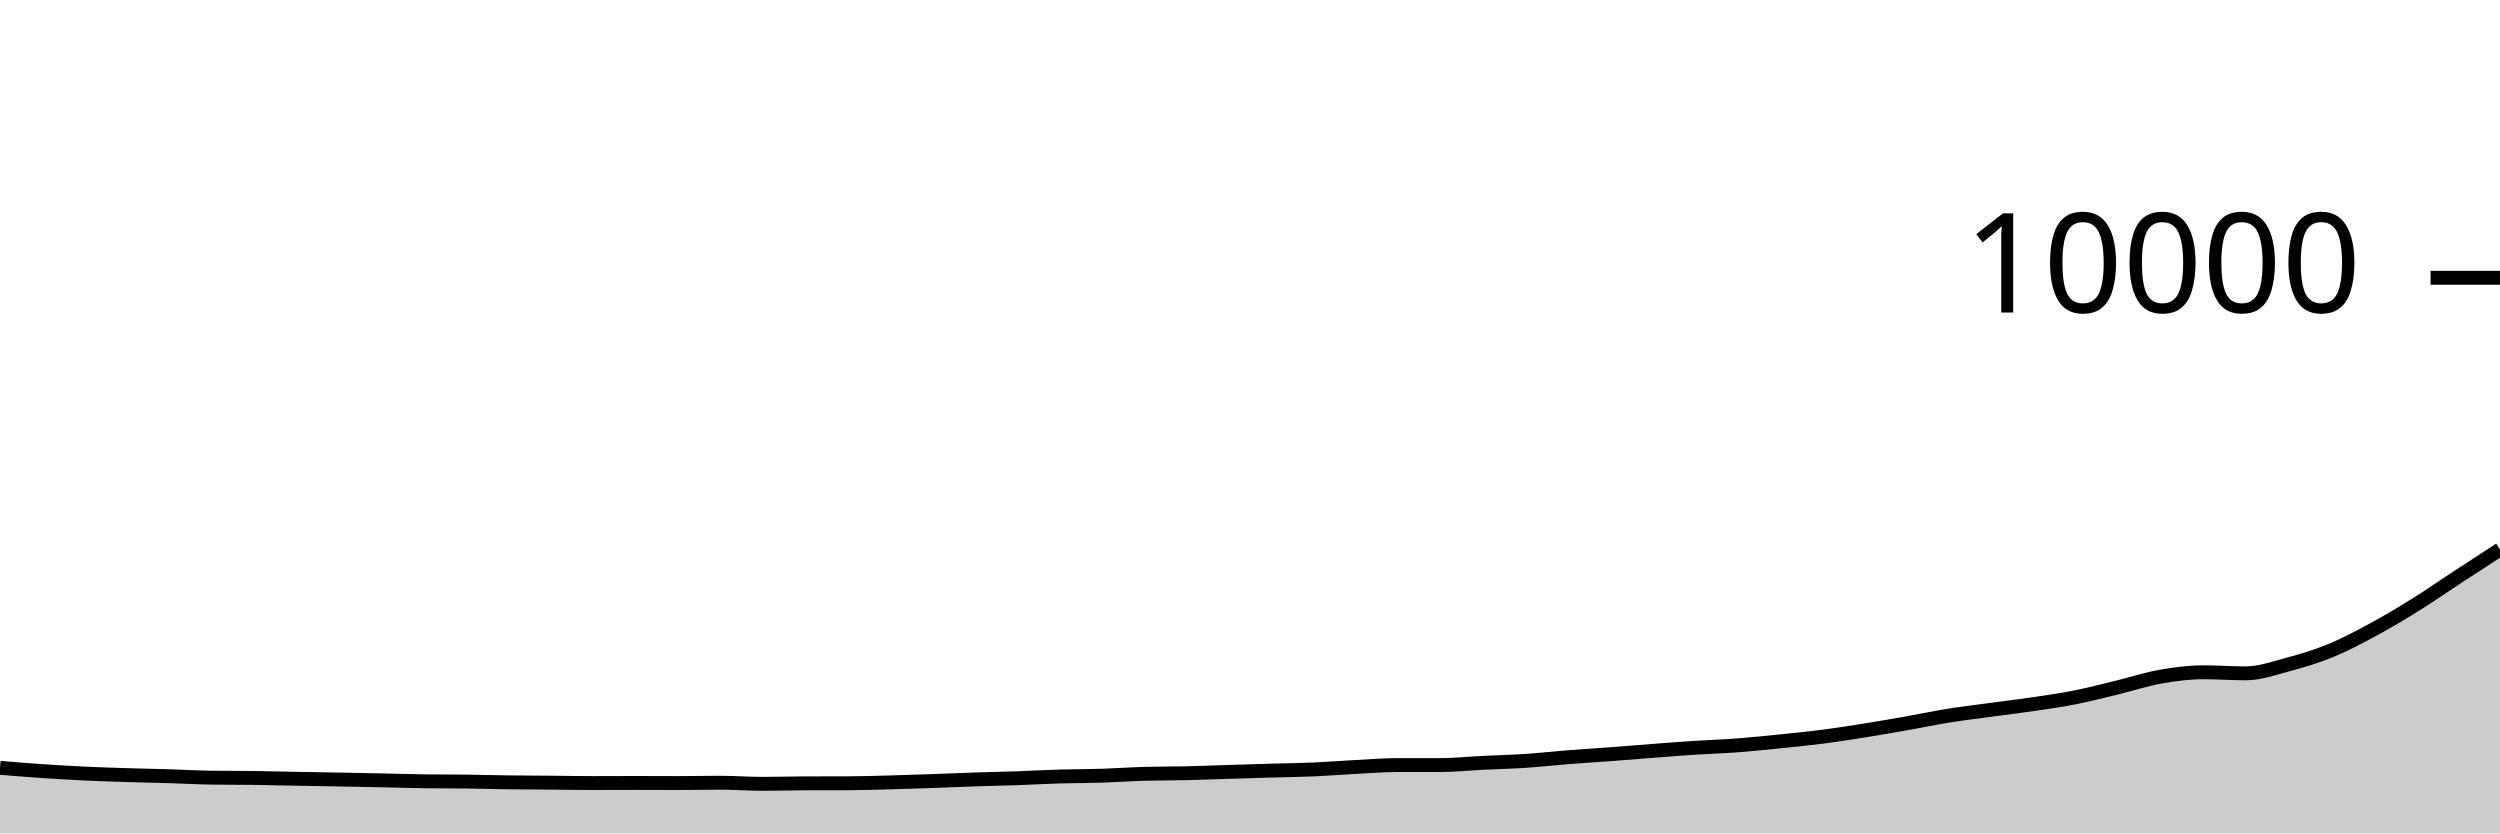
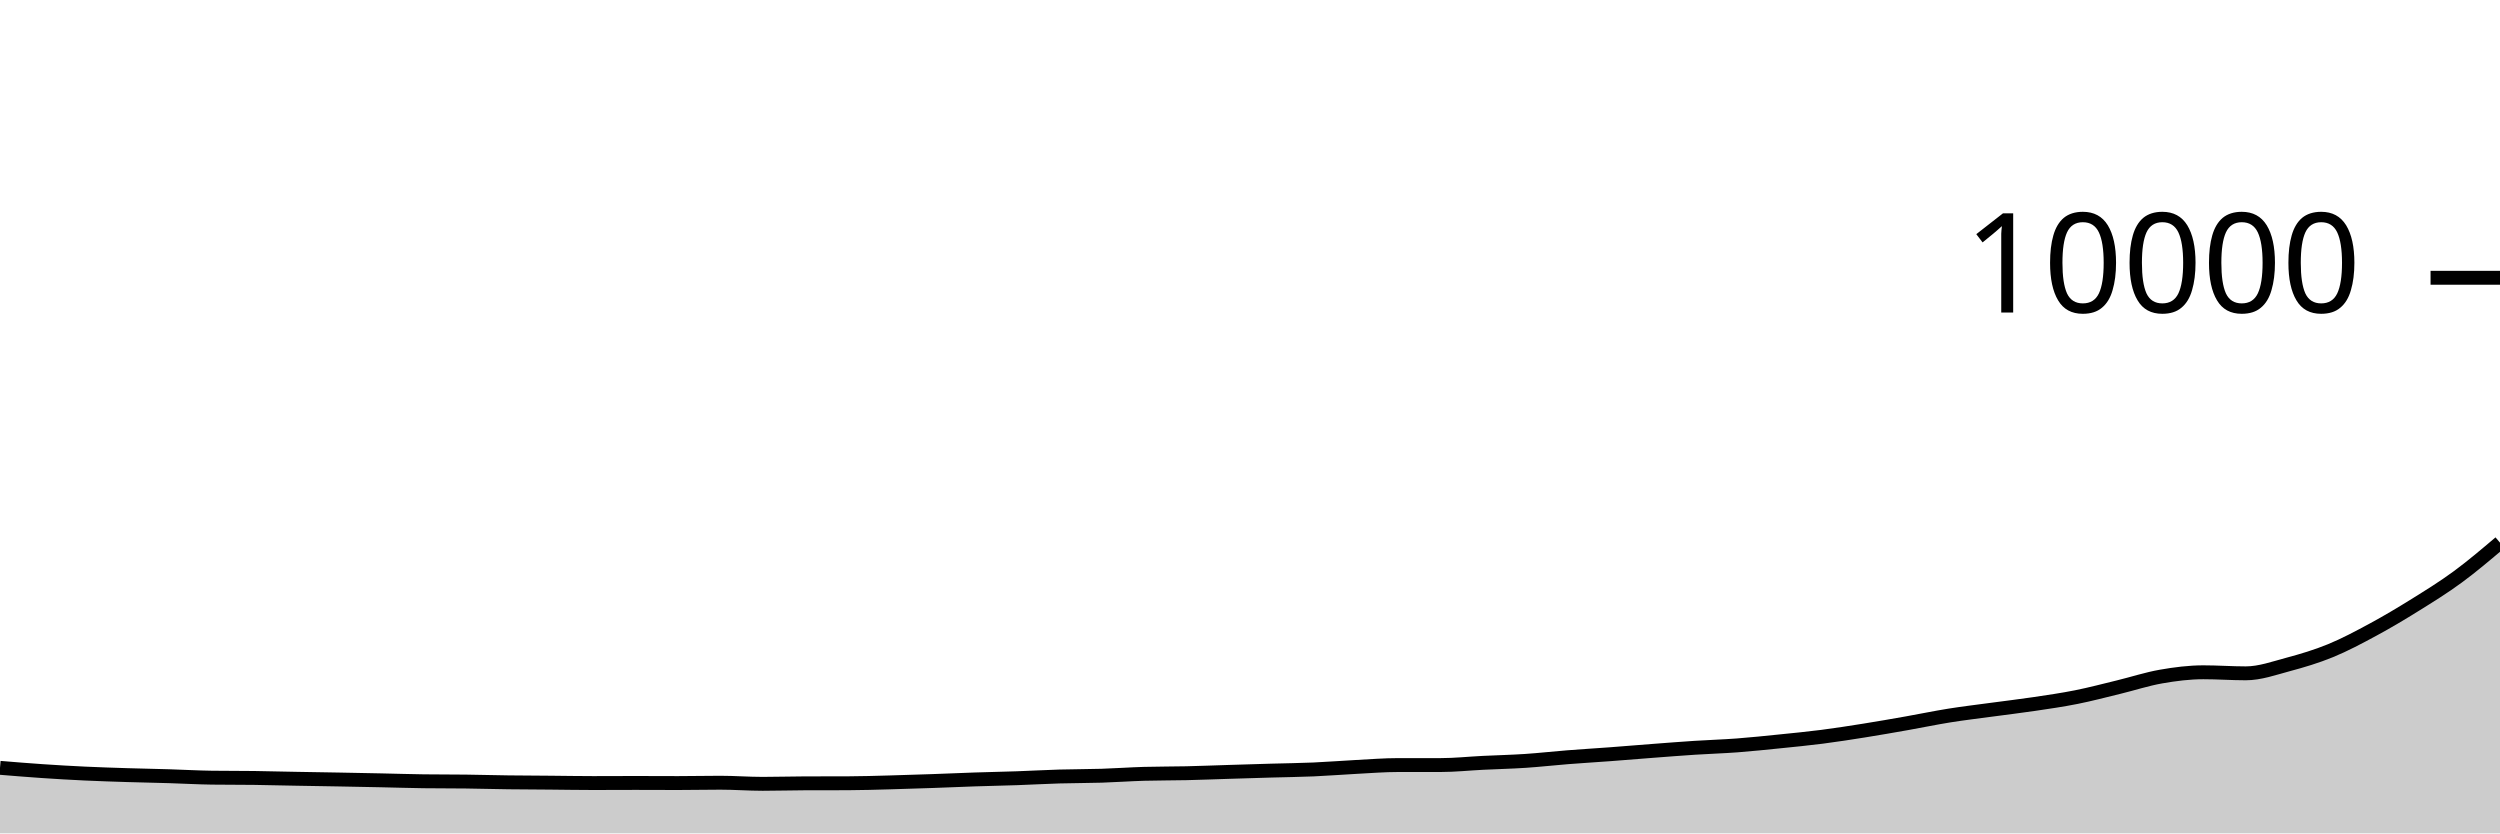
<svg xmlns="http://www.w3.org/2000/svg" viewBox="0 0 180 60">
  <g transform="translate(0,20)">
-     <path class="area" fill="rgba(0, 0, 0, 0.2)" d="M0,35.284C1.017,35.368,2.034,35.451,3.051,35.52C4.068,35.589,5.085,35.648,6.102,35.696C7.119,35.744,8.136,35.776,9.153,35.808C10.169,35.84,11.186,35.857,12.203,35.888C13.22,35.919,14.237,35.979,15.254,35.992C16.271,36.005,17.288,35.999,18.305,36.012C19.322,36.025,20.339,36.053,21.356,36.072C22.373,36.091,23.39,36.105,24.407,36.124C25.424,36.143,26.441,36.163,27.458,36.184C28.475,36.205,29.492,36.239,30.508,36.252C31.525,36.265,32.542,36.259,33.559,36.272C34.576,36.285,35.593,36.315,36.61,36.328C37.627,36.341,38.644,36.343,39.661,36.352C40.678,36.361,41.695,36.38,42.712,36.38C43.729,36.38,44.746,36.372,45.763,36.372C46.78,36.372,47.797,36.38,48.814,36.38C49.831,36.38,50.847,36.356,51.864,36.356C52.881,36.356,53.898,36.436,54.915,36.436C55.932,36.436,56.949,36.403,57.966,36.4C58.983,36.397,60,36.399,61.017,36.396C62.034,36.393,63.051,36.359,64.068,36.332C65.085,36.305,66.102,36.271,67.119,36.236C68.136,36.201,69.153,36.154,70.169,36.12C71.186,36.086,72.203,36.067,73.22,36.032C74.237,35.997,75.254,35.938,76.271,35.908C77.288,35.878,78.305,35.884,79.322,35.852C80.339,35.82,81.356,35.745,82.373,35.716C83.39,35.687,84.407,35.695,85.424,35.672C86.441,35.649,87.458,35.607,88.475,35.576C89.492,35.545,90.508,35.513,91.525,35.484C92.542,35.455,93.559,35.444,94.576,35.4C95.593,35.356,96.61,35.273,97.627,35.22C98.644,35.167,99.661,35.084,100.678,35.084C101.695,35.084,102.712,35.084,103.729,35.084C104.746,35.084,105.763,34.974,106.78,34.924C107.797,34.874,108.814,34.851,109.831,34.784C110.847,34.717,111.864,34.6,112.881,34.52C113.898,34.44,114.915,34.38,115.932,34.304C116.949,34.228,117.966,34.141,118.983,34.064C120,33.987,121.017,33.906,122.034,33.84C123.051,33.774,124.068,33.745,125.085,33.668C126.102,33.591,127.119,33.483,128.136,33.38C129.153,33.277,130.169,33.179,131.186,33.048C132.203,32.917,133.22,32.758,134.237,32.596C135.254,32.434,136.271,32.255,137.288,32.076C138.305,31.897,139.322,31.683,140.339,31.52C141.356,31.357,142.373,31.238,143.39,31.1C144.407,30.962,145.424,30.843,146.441,30.692C147.458,30.541,148.475,30.395,149.492,30.192C150.508,29.989,151.525,29.719,152.542,29.472C153.559,29.225,154.576,28.89,155.593,28.712C156.61,28.534,157.627,28.404,158.644,28.404C159.661,28.404,160.678,28.48,161.695,28.48C162.712,28.48,163.729,28.112,164.746,27.84C165.763,27.568,166.78,27.265,167.797,26.848C168.814,26.431,169.831,25.889,170.847,25.34C171.864,24.791,172.881,24.185,173.898,23.552C174.915,22.919,175.932,22.209,176.949,21.544C177.966,20.879,178.983,20.219,180,19.56L180,40C178.983,40,177.966,40,176.949,40C175.932,40,174.915,40,173.898,40C172.881,40,171.864,40,170.847,40C169.831,40,168.814,40,167.797,40C166.78,40,165.763,40,164.746,40C163.729,40,162.712,40,161.695,40C160.678,40,159.661,40,158.644,40C157.627,40,156.61,40,155.593,40C154.576,40,153.559,40,152.542,40C151.525,40,150.508,40,149.492,40C148.475,40,147.458,40,146.441,40C145.424,40,144.407,40,143.39,40C142.373,40,141.356,40,140.339,40C139.322,40,138.305,40,137.288,40C136.271,40,135.254,40,134.237,40C133.22,40,132.203,40,131.186,40C130.169,40,129.153,40,128.136,40C127.119,40,126.102,40,125.085,40C124.068,40,123.051,40,122.034,40C121.017,40,120,40,118.983,40C117.966,40,116.949,40,115.932,40C114.915,40,113.898,40,112.881,40C111.864,40,110.847,40,109.831,40C108.814,40,107.797,40,106.78,40C105.763,40,104.746,40,103.729,40C102.712,40,101.695,40,100.678,40C99.661,40,98.644,40,97.627,40C96.61,40,95.593,40,94.576,40C93.559,40,92.542,40,91.525,40C90.508,40,89.492,40,88.475,40C87.458,40,86.441,40,85.424,40C84.407,40,83.39,40,82.373,40C81.356,40,80.339,40,79.322,40C78.305,40,77.288,40,76.271,40C75.254,40,74.237,40,73.22,40C72.203,40,71.186,40,70.169,40C69.153,40,68.136,40,67.119,40C66.102,40,65.085,40,64.068,40C63.051,40,62.034,40,61.017,40C60,40,58.983,40,57.966,40C56.949,40,55.932,40,54.915,40C53.898,40,52.881,40,51.864,40C50.847,40,49.831,40,48.814,40C47.797,40,46.78,40,45.763,40C44.746,40,43.729,40,42.712,40C41.695,40,40.678,40,39.661,40C38.644,40,37.627,40,36.61,40C35.593,40,34.576,40,33.559,40C32.542,40,31.525,40,30.508,40C29.492,40,28.475,40,27.458,40C26.441,40,25.424,40,24.407,40C23.39,40,22.373,40,21.356,40C20.339,40,19.322,40,18.305,40C17.288,40,16.271,40,15.254,40C14.237,40,13.22,40,12.203,40C11.186,40,10.169,40,9.153,40C8.136,40,7.119,40,6.102,40C5.085,40,4.068,40,3.051,40C2.034,40,1.017,40,0,40Z" />
-     <path class="line" stroke="black" fill="none" d="M0,35.284C1.017,35.368,2.034,35.451,3.051,35.52C4.068,35.589,5.085,35.648,6.102,35.696C7.119,35.744,8.136,35.776,9.153,35.808C10.169,35.84,11.186,35.857,12.203,35.888C13.22,35.919,14.237,35.979,15.254,35.992C16.271,36.005,17.288,35.999,18.305,36.012C19.322,36.025,20.339,36.053,21.356,36.072C22.373,36.091,23.39,36.105,24.407,36.124C25.424,36.143,26.441,36.163,27.458,36.184C28.475,36.205,29.492,36.239,30.508,36.252C31.525,36.265,32.542,36.259,33.559,36.272C34.576,36.285,35.593,36.315,36.61,36.328C37.627,36.341,38.644,36.343,39.661,36.352C40.678,36.361,41.695,36.38,42.712,36.38C43.729,36.38,44.746,36.372,45.763,36.372C46.78,36.372,47.797,36.38,48.814,36.38C49.831,36.38,50.847,36.356,51.864,36.356C52.881,36.356,53.898,36.436,54.915,36.436C55.932,36.436,56.949,36.403,57.966,36.4C58.983,36.397,60,36.399,61.017,36.396C62.034,36.393,63.051,36.359,64.068,36.332C65.085,36.305,66.102,36.271,67.119,36.236C68.136,36.201,69.153,36.154,70.169,36.12C71.186,36.086,72.203,36.067,73.22,36.032C74.237,35.997,75.254,35.938,76.271,35.908C77.288,35.878,78.305,35.884,79.322,35.852C80.339,35.82,81.356,35.745,82.373,35.716C83.39,35.687,84.407,35.695,85.424,35.672C86.441,35.649,87.458,35.607,88.475,35.576C89.492,35.545,90.508,35.513,91.525,35.484C92.542,35.455,93.559,35.444,94.576,35.4C95.593,35.356,96.61,35.273,97.627,35.22C98.644,35.167,99.661,35.084,100.678,35.084C101.695,35.084,102.712,35.084,103.729,35.084C104.746,35.084,105.763,34.974,106.78,34.924C107.797,34.874,108.814,34.851,109.831,34.784C110.847,34.717,111.864,34.6,112.881,34.52C113.898,34.44,114.915,34.38,115.932,34.304C116.949,34.228,117.966,34.141,118.983,34.064C120,33.987,121.017,33.906,122.034,33.84C123.051,33.774,124.068,33.745,125.085,33.668C126.102,33.591,127.119,33.483,128.136,33.38C129.153,33.277,130.169,33.179,131.186,33.048C132.203,32.917,133.22,32.758,134.237,32.596C135.254,32.434,136.271,32.255,137.288,32.076C138.305,31.897,139.322,31.683,140.339,31.52C141.356,31.357,142.373,31.238,143.39,31.1C144.407,30.962,145.424,30.843,146.441,30.692C147.458,30.541,148.475,30.395,149.492,30.192C150.508,29.989,151.525,29.719,152.542,29.472C153.559,29.225,154.576,28.89,155.593,28.712C156.61,28.534,157.627,28.404,158.644,28.404C159.661,28.404,160.678,28.48,161.695,28.48C162.712,28.48,163.729,28.112,164.746,27.84C165.763,27.568,166.78,27.265,167.797,26.848C168.814,26.431,169.831,25.889,170.847,25.34C171.864,24.791,172.881,24.185,173.898,23.552C174.915,22.919,175.932,22.209,176.949,21.544C177.966,20.879,178.983,20.219,180,19.56" />
+     <path class="area" fill="rgba(0, 0, 0, 0.2)" d="M0,35.284C1.017,35.368,2.034,35.451,3.051,35.52C4.068,35.589,5.085,35.648,6.102,35.696C7.119,35.744,8.136,35.776,9.153,35.808C10.169,35.84,11.186,35.857,12.203,35.888C13.22,35.919,14.237,35.979,15.254,35.992C16.271,36.005,17.288,35.999,18.305,36.012C19.322,36.025,20.339,36.053,21.356,36.072C22.373,36.091,23.39,36.105,24.407,36.124C25.424,36.143,26.441,36.163,27.458,36.184C28.475,36.205,29.492,36.239,30.508,36.252C31.525,36.265,32.542,36.259,33.559,36.272C34.576,36.285,35.593,36.315,36.61,36.328C37.627,36.341,38.644,36.343,39.661,36.352C40.678,36.361,41.695,36.38,42.712,36.38C43.729,36.38,44.746,36.372,45.763,36.372C46.78,36.372,47.797,36.38,48.814,36.38C49.831,36.38,50.847,36.356,51.864,36.356C52.881,36.356,53.898,36.436,54.915,36.436C55.932,36.436,56.949,36.403,57.966,36.4C58.983,36.397,60,36.399,61.017,36.396C62.034,36.393,63.051,36.359,64.068,36.332C65.085,36.305,66.102,36.271,67.119,36.236C68.136,36.201,69.153,36.154,70.169,36.12C71.186,36.086,72.203,36.067,73.22,36.032C74.237,35.997,75.254,35.938,76.271,35.908C77.288,35.878,78.305,35.884,79.322,35.852C80.339,35.82,81.356,35.745,82.373,35.716C83.39,35.687,84.407,35.695,85.424,35.672C86.441,35.649,87.458,35.607,88.475,35.576C89.492,35.545,90.508,35.513,91.525,35.484C92.542,35.455,93.559,35.444,94.576,35.4C95.593,35.356,96.61,35.273,97.627,35.22C98.644,35.167,99.661,35.084,100.678,35.084C101.695,35.084,102.712,35.084,103.729,35.084C104.746,35.084,105.763,34.974,106.78,34.924C107.797,34.874,108.814,34.851,109.831,34.784C110.847,34.717,111.864,34.6,112.881,34.52C113.898,34.44,114.915,34.38,115.932,34.304C116.949,34.228,117.966,34.141,118.983,34.064C120,33.987,121.017,33.906,122.034,33.84C123.051,33.774,124.068,33.745,125.085,33.668C126.102,33.591,127.119,33.483,128.136,33.38C129.153,33.277,130.169,33.179,131.186,33.048C132.203,32.917,133.22,32.758,134.237,32.596C135.254,32.434,136.271,32.255,137.288,32.076C138.305,31.897,139.322,31.683,140.339,31.52C141.356,31.357,142.373,31.238,143.39,31.1C144.407,30.962,145.424,30.843,146.441,30.692C147.458,30.541,148.475,30.395,149.492,30.192C150.508,29.989,151.525,29.719,152.542,29.472C153.559,29.225,154.576,28.89,155.593,28.712C156.61,28.534,157.627,28.404,158.644,28.404C159.661,28.404,160.678,28.48,161.695,28.48C162.712,28.48,163.729,28.112,164.746,27.84C165.763,27.568,166.78,27.265,167.797,26.848C168.814,26.431,169.831,25.889,170.847,25.34C171.864,24.791,172.881,24.185,173.898,23.552C174.915,22.919,175.932,22.291,176.949,21.544C177.966,20.797,178.983,19.935,180,19.072L180,40C178.983,40,177.966,40,176.949,40C175.932,40,174.915,40,173.898,40C172.881,40,171.864,40,170.847,40C169.831,40,168.814,40,167.797,40C166.78,40,165.763,40,164.746,40C163.729,40,162.712,40,161.695,40C160.678,40,159.661,40,158.644,40C157.627,40,156.61,40,155.593,40C154.576,40,153.559,40,152.542,40C151.525,40,150.508,40,149.492,40C148.475,40,147.458,40,146.441,40C145.424,40,144.407,40,143.39,40C142.373,40,141.356,40,140.339,40C139.322,40,138.305,40,137.288,40C136.271,40,135.254,40,134.237,40C133.22,40,132.203,40,131.186,40C130.169,40,129.153,40,128.136,40C127.119,40,126.102,40,125.085,40C124.068,40,123.051,40,122.034,40C121.017,40,120,40,118.983,40C117.966,40,116.949,40,115.932,40C114.915,40,113.898,40,112.881,40C111.864,40,110.847,40,109.831,40C108.814,40,107.797,40,106.78,40C105.763,40,104.746,40,103.729,40C102.712,40,101.695,40,100.678,40C99.661,40,98.644,40,97.627,40C96.61,40,95.593,40,94.576,40C93.559,40,92.542,40,91.525,40C90.508,40,89.492,40,88.475,40C87.458,40,86.441,40,85.424,40C84.407,40,83.39,40,82.373,40C81.356,40,80.339,40,79.322,40C78.305,40,77.288,40,76.271,40C75.254,40,74.237,40,73.22,40C72.203,40,71.186,40,70.169,40C69.153,40,68.136,40,67.119,40C66.102,40,65.085,40,64.068,40C63.051,40,62.034,40,61.017,40C60,40,58.983,40,57.966,40C56.949,40,55.932,40,54.915,40C53.898,40,52.881,40,51.864,40C50.847,40,49.831,40,48.814,40C47.797,40,46.78,40,45.763,40C44.746,40,43.729,40,42.712,40C41.695,40,40.678,40,39.661,40C38.644,40,37.627,40,36.61,40C35.593,40,34.576,40,33.559,40C32.542,40,31.525,40,30.508,40C29.492,40,28.475,40,27.458,40C26.441,40,25.424,40,24.407,40C23.39,40,22.373,40,21.356,40C20.339,40,19.322,40,18.305,40C17.288,40,16.271,40,15.254,40C14.237,40,13.22,40,12.203,40C11.186,40,10.169,40,9.153,40C8.136,40,7.119,40,6.102,40C5.085,40,4.068,40,3.051,40C2.034,40,1.017,40,0,40Z" />
+     <path class="line" stroke="black" fill="none" d="M0,35.284C1.017,35.368,2.034,35.451,3.051,35.52C4.068,35.589,5.085,35.648,6.102,35.696C7.119,35.744,8.136,35.776,9.153,35.808C10.169,35.84,11.186,35.857,12.203,35.888C13.22,35.919,14.237,35.979,15.254,35.992C16.271,36.005,17.288,35.999,18.305,36.012C19.322,36.025,20.339,36.053,21.356,36.072C22.373,36.091,23.39,36.105,24.407,36.124C25.424,36.143,26.441,36.163,27.458,36.184C28.475,36.205,29.492,36.239,30.508,36.252C31.525,36.265,32.542,36.259,33.559,36.272C34.576,36.285,35.593,36.315,36.61,36.328C37.627,36.341,38.644,36.343,39.661,36.352C40.678,36.361,41.695,36.38,42.712,36.38C43.729,36.38,44.746,36.372,45.763,36.372C46.78,36.372,47.797,36.38,48.814,36.38C49.831,36.38,50.847,36.356,51.864,36.356C52.881,36.356,53.898,36.436,54.915,36.436C55.932,36.436,56.949,36.403,57.966,36.4C58.983,36.397,60,36.399,61.017,36.396C62.034,36.393,63.051,36.359,64.068,36.332C65.085,36.305,66.102,36.271,67.119,36.236C68.136,36.201,69.153,36.154,70.169,36.12C71.186,36.086,72.203,36.067,73.22,36.032C74.237,35.997,75.254,35.938,76.271,35.908C77.288,35.878,78.305,35.884,79.322,35.852C80.339,35.82,81.356,35.745,82.373,35.716C83.39,35.687,84.407,35.695,85.424,35.672C86.441,35.649,87.458,35.607,88.475,35.576C89.492,35.545,90.508,35.513,91.525,35.484C92.542,35.455,93.559,35.444,94.576,35.4C95.593,35.356,96.61,35.273,97.627,35.22C98.644,35.167,99.661,35.084,100.678,35.084C101.695,35.084,102.712,35.084,103.729,35.084C104.746,35.084,105.763,34.974,106.78,34.924C107.797,34.874,108.814,34.851,109.831,34.784C110.847,34.717,111.864,34.6,112.881,34.52C113.898,34.44,114.915,34.38,115.932,34.304C116.949,34.228,117.966,34.141,118.983,34.064C120,33.987,121.017,33.906,122.034,33.84C123.051,33.774,124.068,33.745,125.085,33.668C126.102,33.591,127.119,33.483,128.136,33.38C129.153,33.277,130.169,33.179,131.186,33.048C132.203,32.917,133.22,32.758,134.237,32.596C135.254,32.434,136.271,32.255,137.288,32.076C138.305,31.897,139.322,31.683,140.339,31.52C141.356,31.357,142.373,31.238,143.39,31.1C144.407,30.962,145.424,30.843,146.441,30.692C147.458,30.541,148.475,30.395,149.492,30.192C150.508,29.989,151.525,29.719,152.542,29.472C153.559,29.225,154.576,28.89,155.593,28.712C156.61,28.534,157.627,28.404,158.644,28.404C159.661,28.404,160.678,28.48,161.695,28.48C162.712,28.48,163.729,28.112,164.746,27.84C165.763,27.568,166.78,27.265,167.797,26.848C168.814,26.431,169.831,25.889,170.847,25.34C171.864,24.791,172.881,24.185,173.898,23.552C174.915,22.919,175.932,22.291,176.949,21.544C177.966,20.797,178.983,19.935,180,19.072" />
    <path class="axis-ceiling" stroke-width="1" stroke="black" fill="none" d="M175,0L180,0" />
    <text class="axis-ceiling-label" font-family="sans-serif" text-anchor="end" font-size="10px" x="170" y="2.5">10000</text>
  </g>
</svg>
